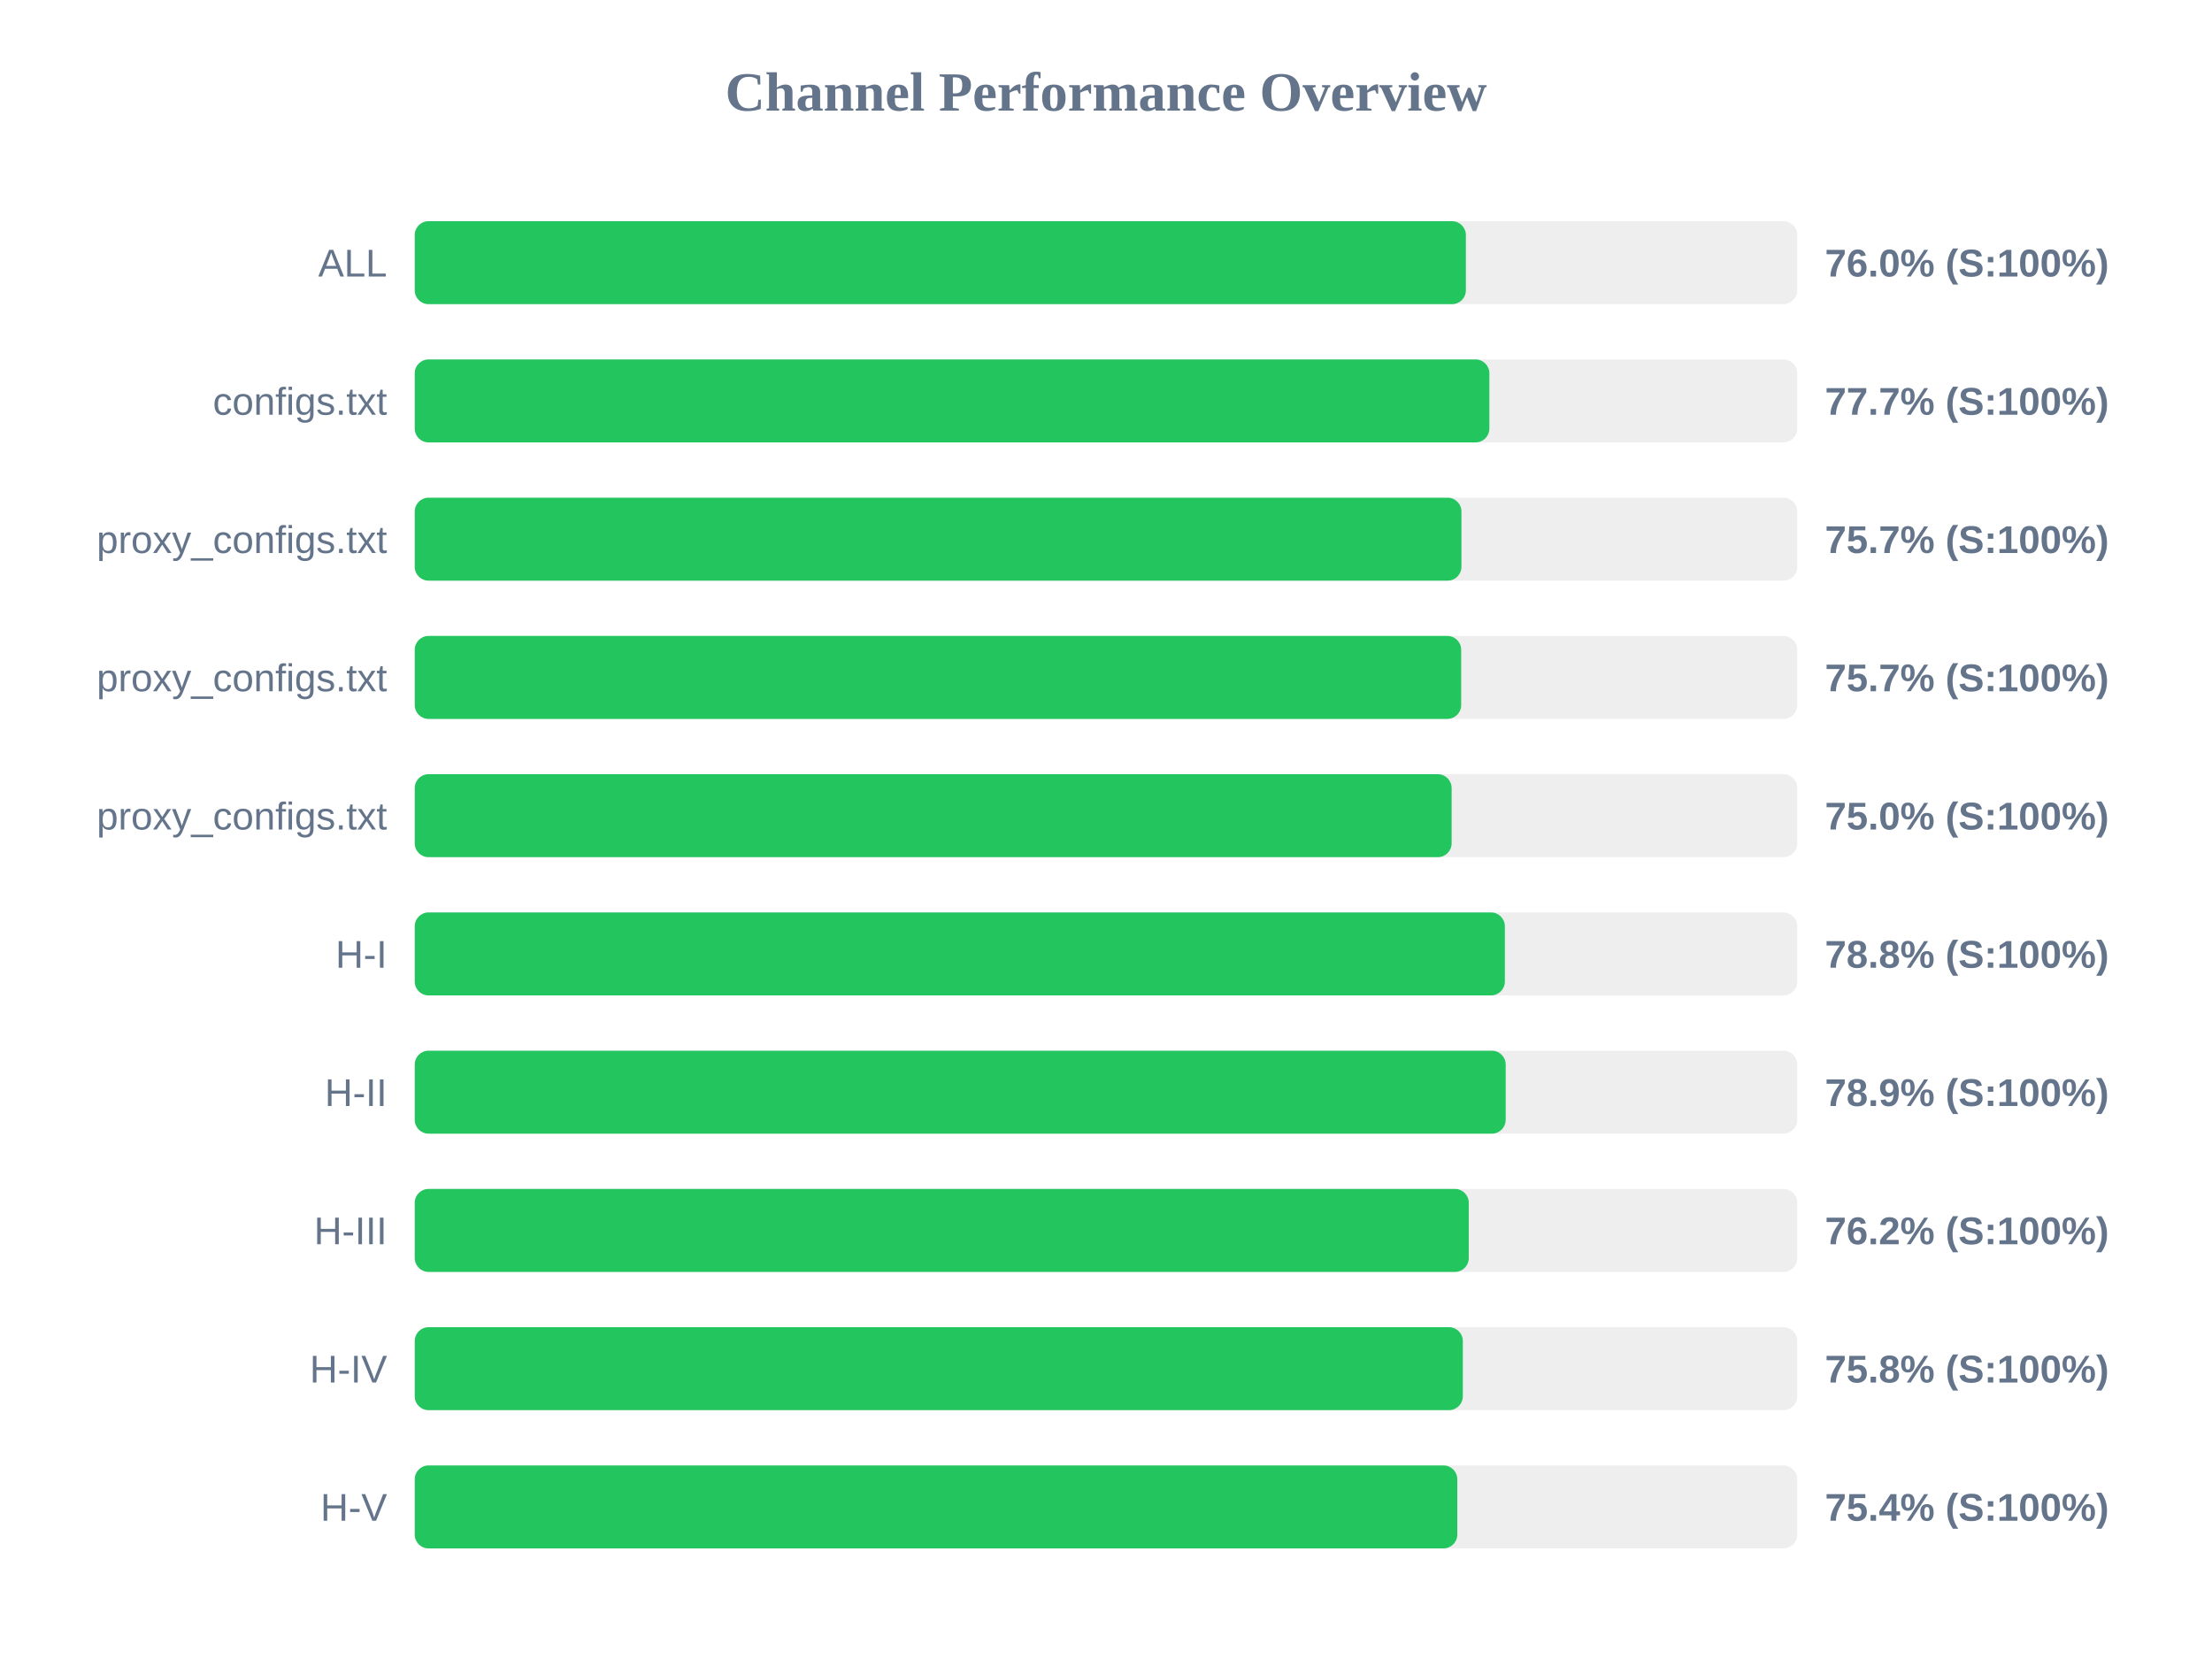
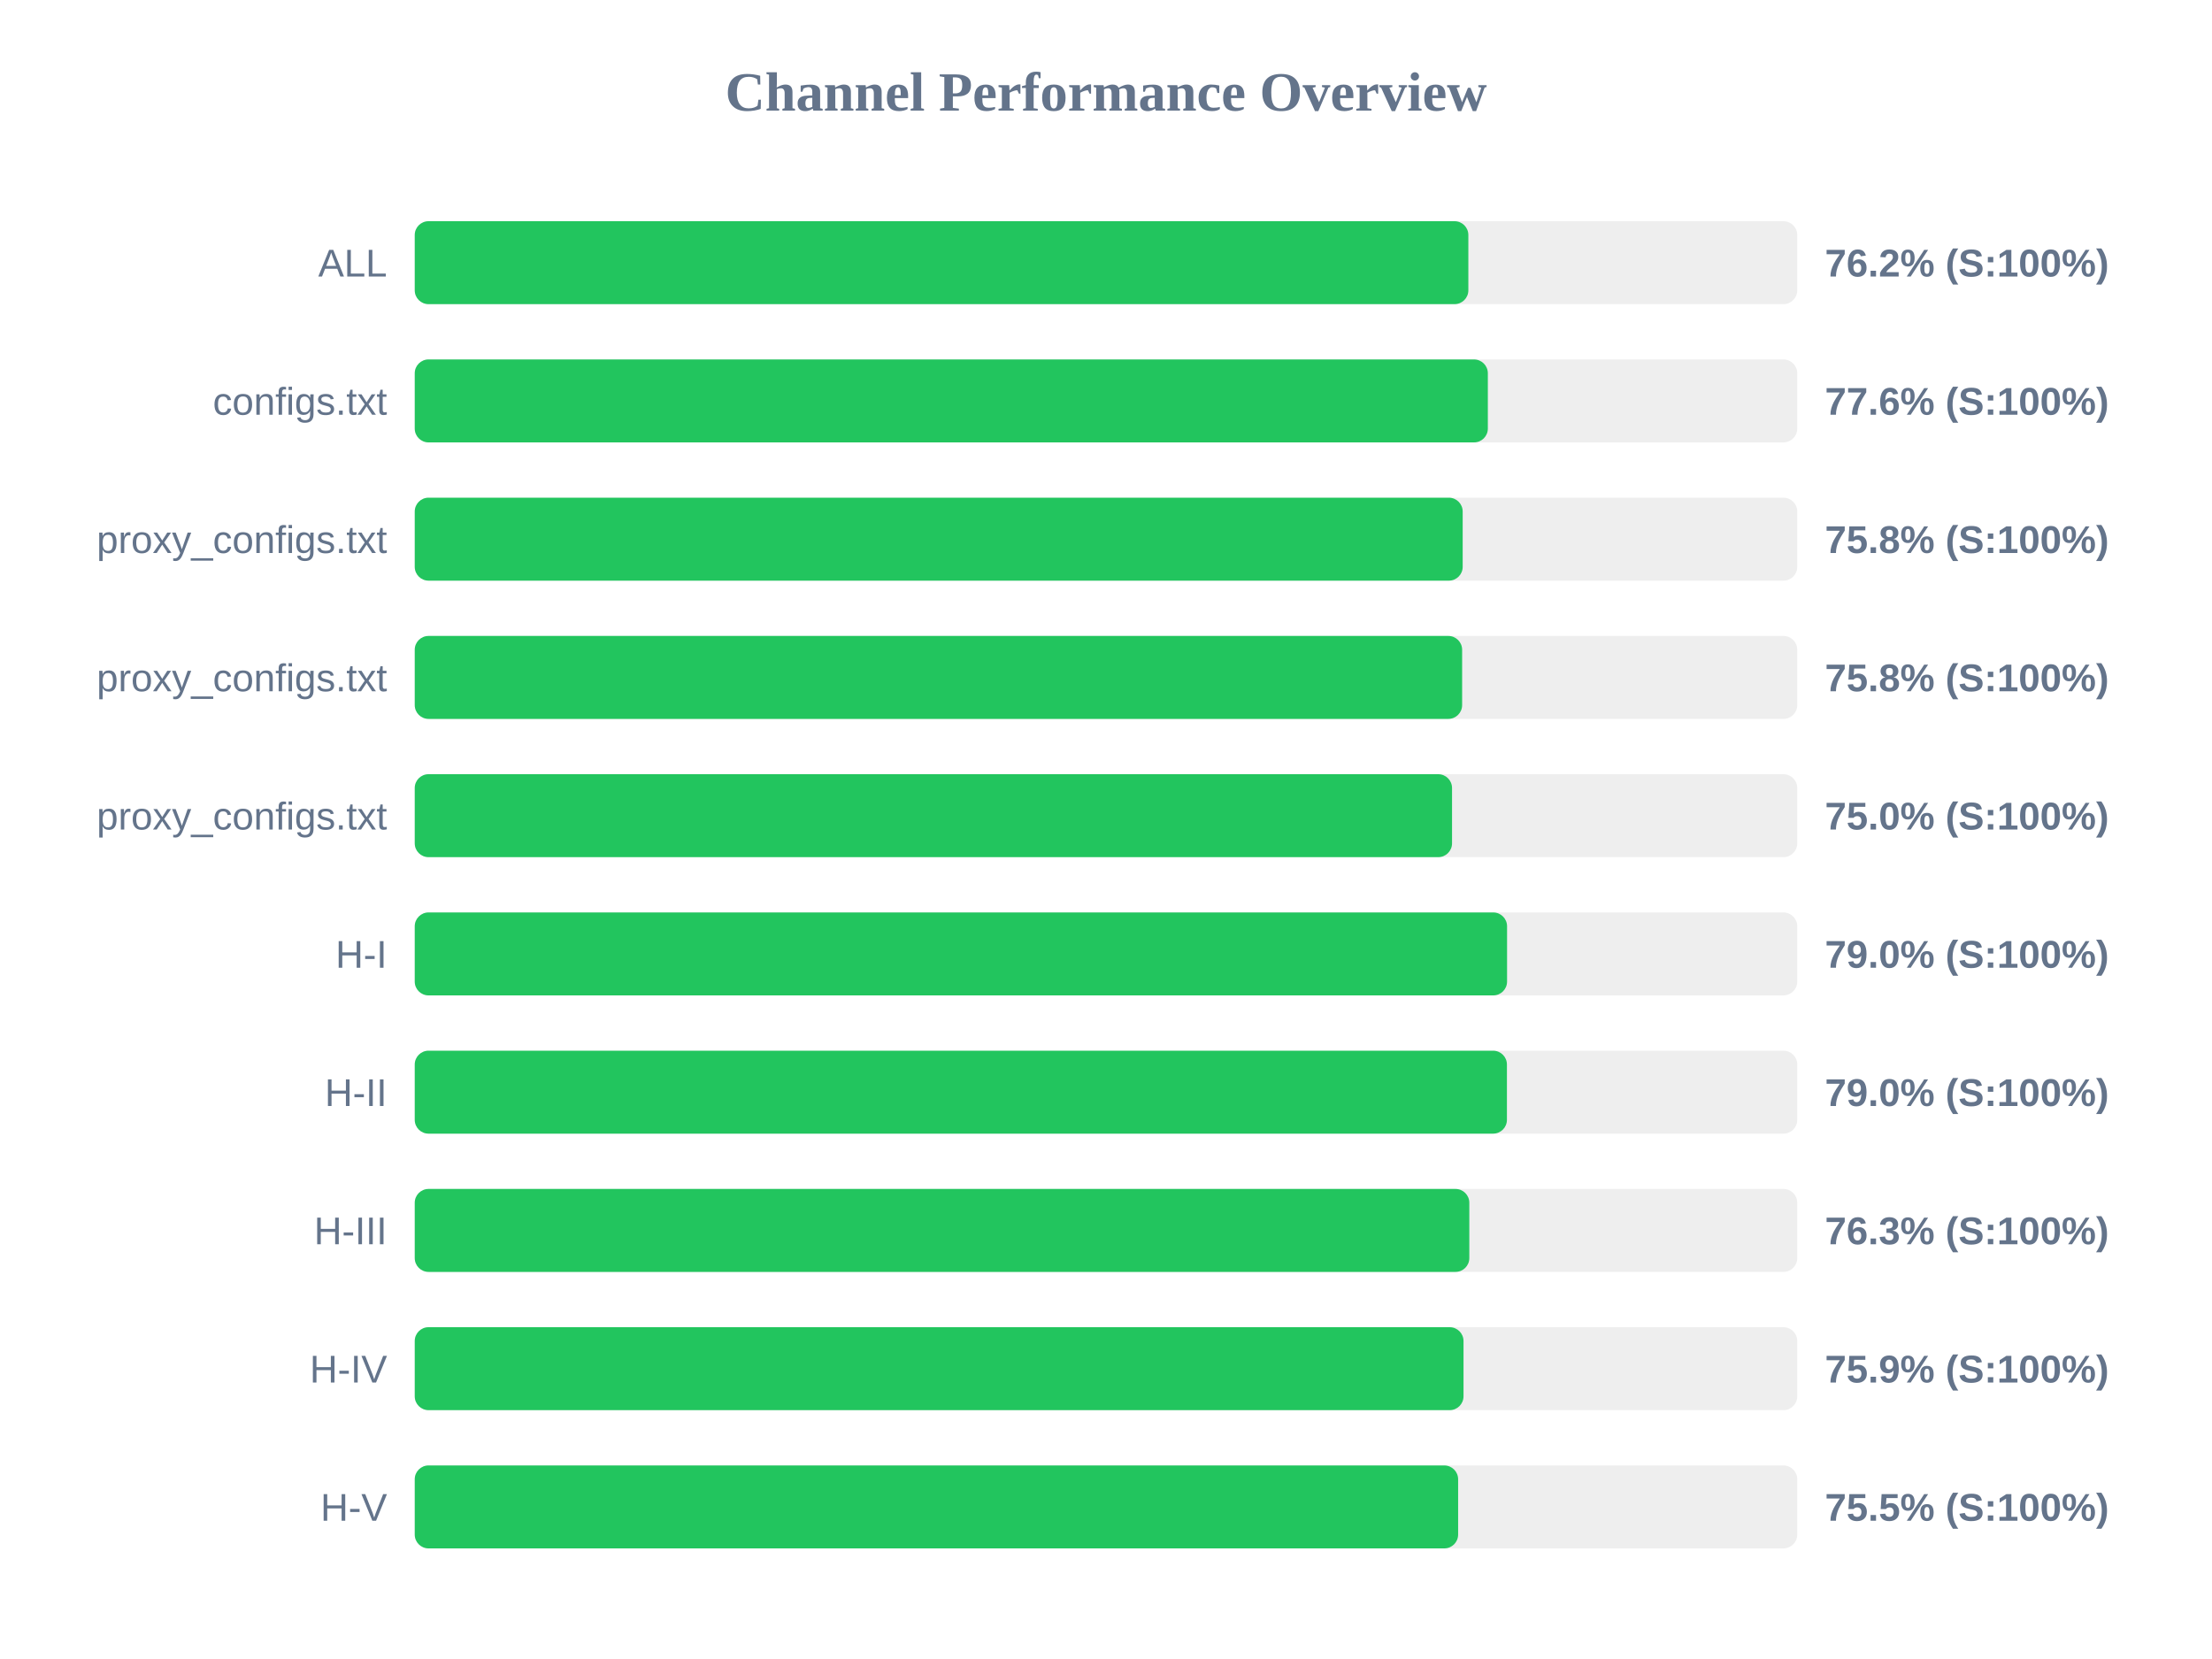
<svg xmlns="http://www.w3.org/2000/svg" width="800" height="600" version="1.1">
  <style>
        .row { font: 14px Arial; fill: #64748b; }
        .score { font: bold 14px Arial; fill: #64748b; }
    </style>
  <text x="400" y="40" text-anchor="middle" font-size="20px" font-weight="bold" fill="#64748b">Channel Performance Overview</text>
  <rect x="150" y="80" width="500" height="30" fill="#eee" rx="5" />
-   <rect x="150" y="80" width="380.15" height="30" fill="#22c55e" rx="5" />
+   <rect x="150" y="80" width="381.05" height="30" fill="#22c55e" rx="5" />
  <text x="140" y="100" text-anchor="end" class="row">ALL</text>
-   <text x="660" y="100" text-anchor="start" class="score">76.0% (S:100%)</text>
+   <text x="660" y="100" text-anchor="start" class="score">76.2% (S:100%)</text>
  <rect x="150" y="130" width="500" height="30" fill="#eee" rx="5" />
-   <rect x="150" y="130" width="388.65" height="30" fill="#22c55e" rx="5" />
+   <rect x="150" y="130" width="388.1" height="30" fill="#22c55e" rx="5" />
  <text x="140" y="150" text-anchor="end" class="row">configs.txt</text>
-   <text x="660" y="150" text-anchor="start" class="score">77.7% (S:100%)</text>
+   <text x="660" y="150" text-anchor="start" class="score">77.6% (S:100%)</text>
  <rect x="150" y="180" width="500" height="30" fill="#eee" rx="5" />
-   <rect x="150" y="180" width="378.55" height="30" fill="#22c55e" rx="5" />
+   <rect x="150" y="180" width="379.0" height="30" fill="#22c55e" rx="5" />
  <text x="140" y="200" text-anchor="end" class="row">proxy_configs.txt</text>
-   <text x="660" y="200" text-anchor="start" class="score">75.7% (S:100%)</text>
+   <text x="660" y="200" text-anchor="start" class="score">75.8% (S:100%)</text>
  <rect x="150" y="230" width="500" height="30" fill="#eee" rx="5" />
-   <rect x="150" y="230" width="378.45" height="30" fill="#22c55e" rx="5" />
+   <rect x="150" y="230" width="378.8" height="30" fill="#22c55e" rx="5" />
  <text x="140" y="250" text-anchor="end" class="row">proxy_configs.txt</text>
-   <text x="660" y="250" text-anchor="start" class="score">75.7% (S:100%)</text>
+   <text x="660" y="250" text-anchor="start" class="score">75.8% (S:100%)</text>
  <rect x="150" y="280" width="500" height="30" fill="#eee" rx="5" />
-   <rect x="150" y="280" width="375.0" height="30" fill="#22c55e" rx="5" />
+   <rect x="150" y="280" width="375.15" height="30" fill="#22c55e" rx="5" />
  <text x="140" y="300" text-anchor="end" class="row">proxy_configs.txt</text>
  <text x="660" y="300" text-anchor="start" class="score">75.0% (S:100%)</text>
  <rect x="150" y="330" width="500" height="30" fill="#eee" rx="5" />
-   <rect x="150" y="330" width="394.25" height="30" fill="#22c55e" rx="5" />
+   <rect x="150" y="330" width="395.05" height="30" fill="#22c55e" rx="5" />
  <text x="140" y="350" text-anchor="end" class="row">H-I</text>
-   <text x="660" y="350" text-anchor="start" class="score">78.8% (S:100%)</text>
+   <text x="660" y="350" text-anchor="start" class="score">79.0% (S:100%)</text>
  <rect x="150" y="380" width="500" height="30" fill="#eee" rx="5" />
-   <rect x="150" y="380" width="394.55" height="30" fill="#22c55e" rx="5" />
+   <rect x="150" y="380" width="395.0" height="30" fill="#22c55e" rx="5" />
  <text x="140" y="400" text-anchor="end" class="row">H-II</text>
-   <text x="660" y="400" text-anchor="start" class="score">78.9% (S:100%)</text>
+   <text x="660" y="400" text-anchor="start" class="score">79.0% (S:100%)</text>
  <rect x="150" y="430" width="500" height="30" fill="#eee" rx="5" />
-   <rect x="150" y="430" width="381.2" height="30" fill="#22c55e" rx="5" />
+   <rect x="150" y="430" width="381.4" height="30" fill="#22c55e" rx="5" />
  <text x="140" y="450" text-anchor="end" class="row">H-III</text>
-   <text x="660" y="450" text-anchor="start" class="score">76.2% (S:100%)</text>
+   <text x="660" y="450" text-anchor="start" class="score">76.3% (S:100%)</text>
  <rect x="150" y="480" width="500" height="30" fill="#eee" rx="5" />
-   <rect x="150" y="480" width="379.05" height="30" fill="#22c55e" rx="5" />
+   <rect x="150" y="480" width="379.3" height="30" fill="#22c55e" rx="5" />
  <text x="140" y="500" text-anchor="end" class="row">H-IV</text>
-   <text x="660" y="500" text-anchor="start" class="score">75.8% (S:100%)</text>
+   <text x="660" y="500" text-anchor="start" class="score">75.9% (S:100%)</text>
  <rect x="150" y="530" width="500" height="30" fill="#eee" rx="5" />
-   <rect x="150" y="530" width="377.05" height="30" fill="#22c55e" rx="5" />
+   <rect x="150" y="530" width="377.35" height="30" fill="#22c55e" rx="5" />
  <text x="140" y="550" text-anchor="end" class="row">H-V</text>
-   <text x="660" y="550" text-anchor="start" class="score">75.4% (S:100%)</text>
+   <text x="660" y="550" text-anchor="start" class="score">75.5% (S:100%)</text>
</svg>
